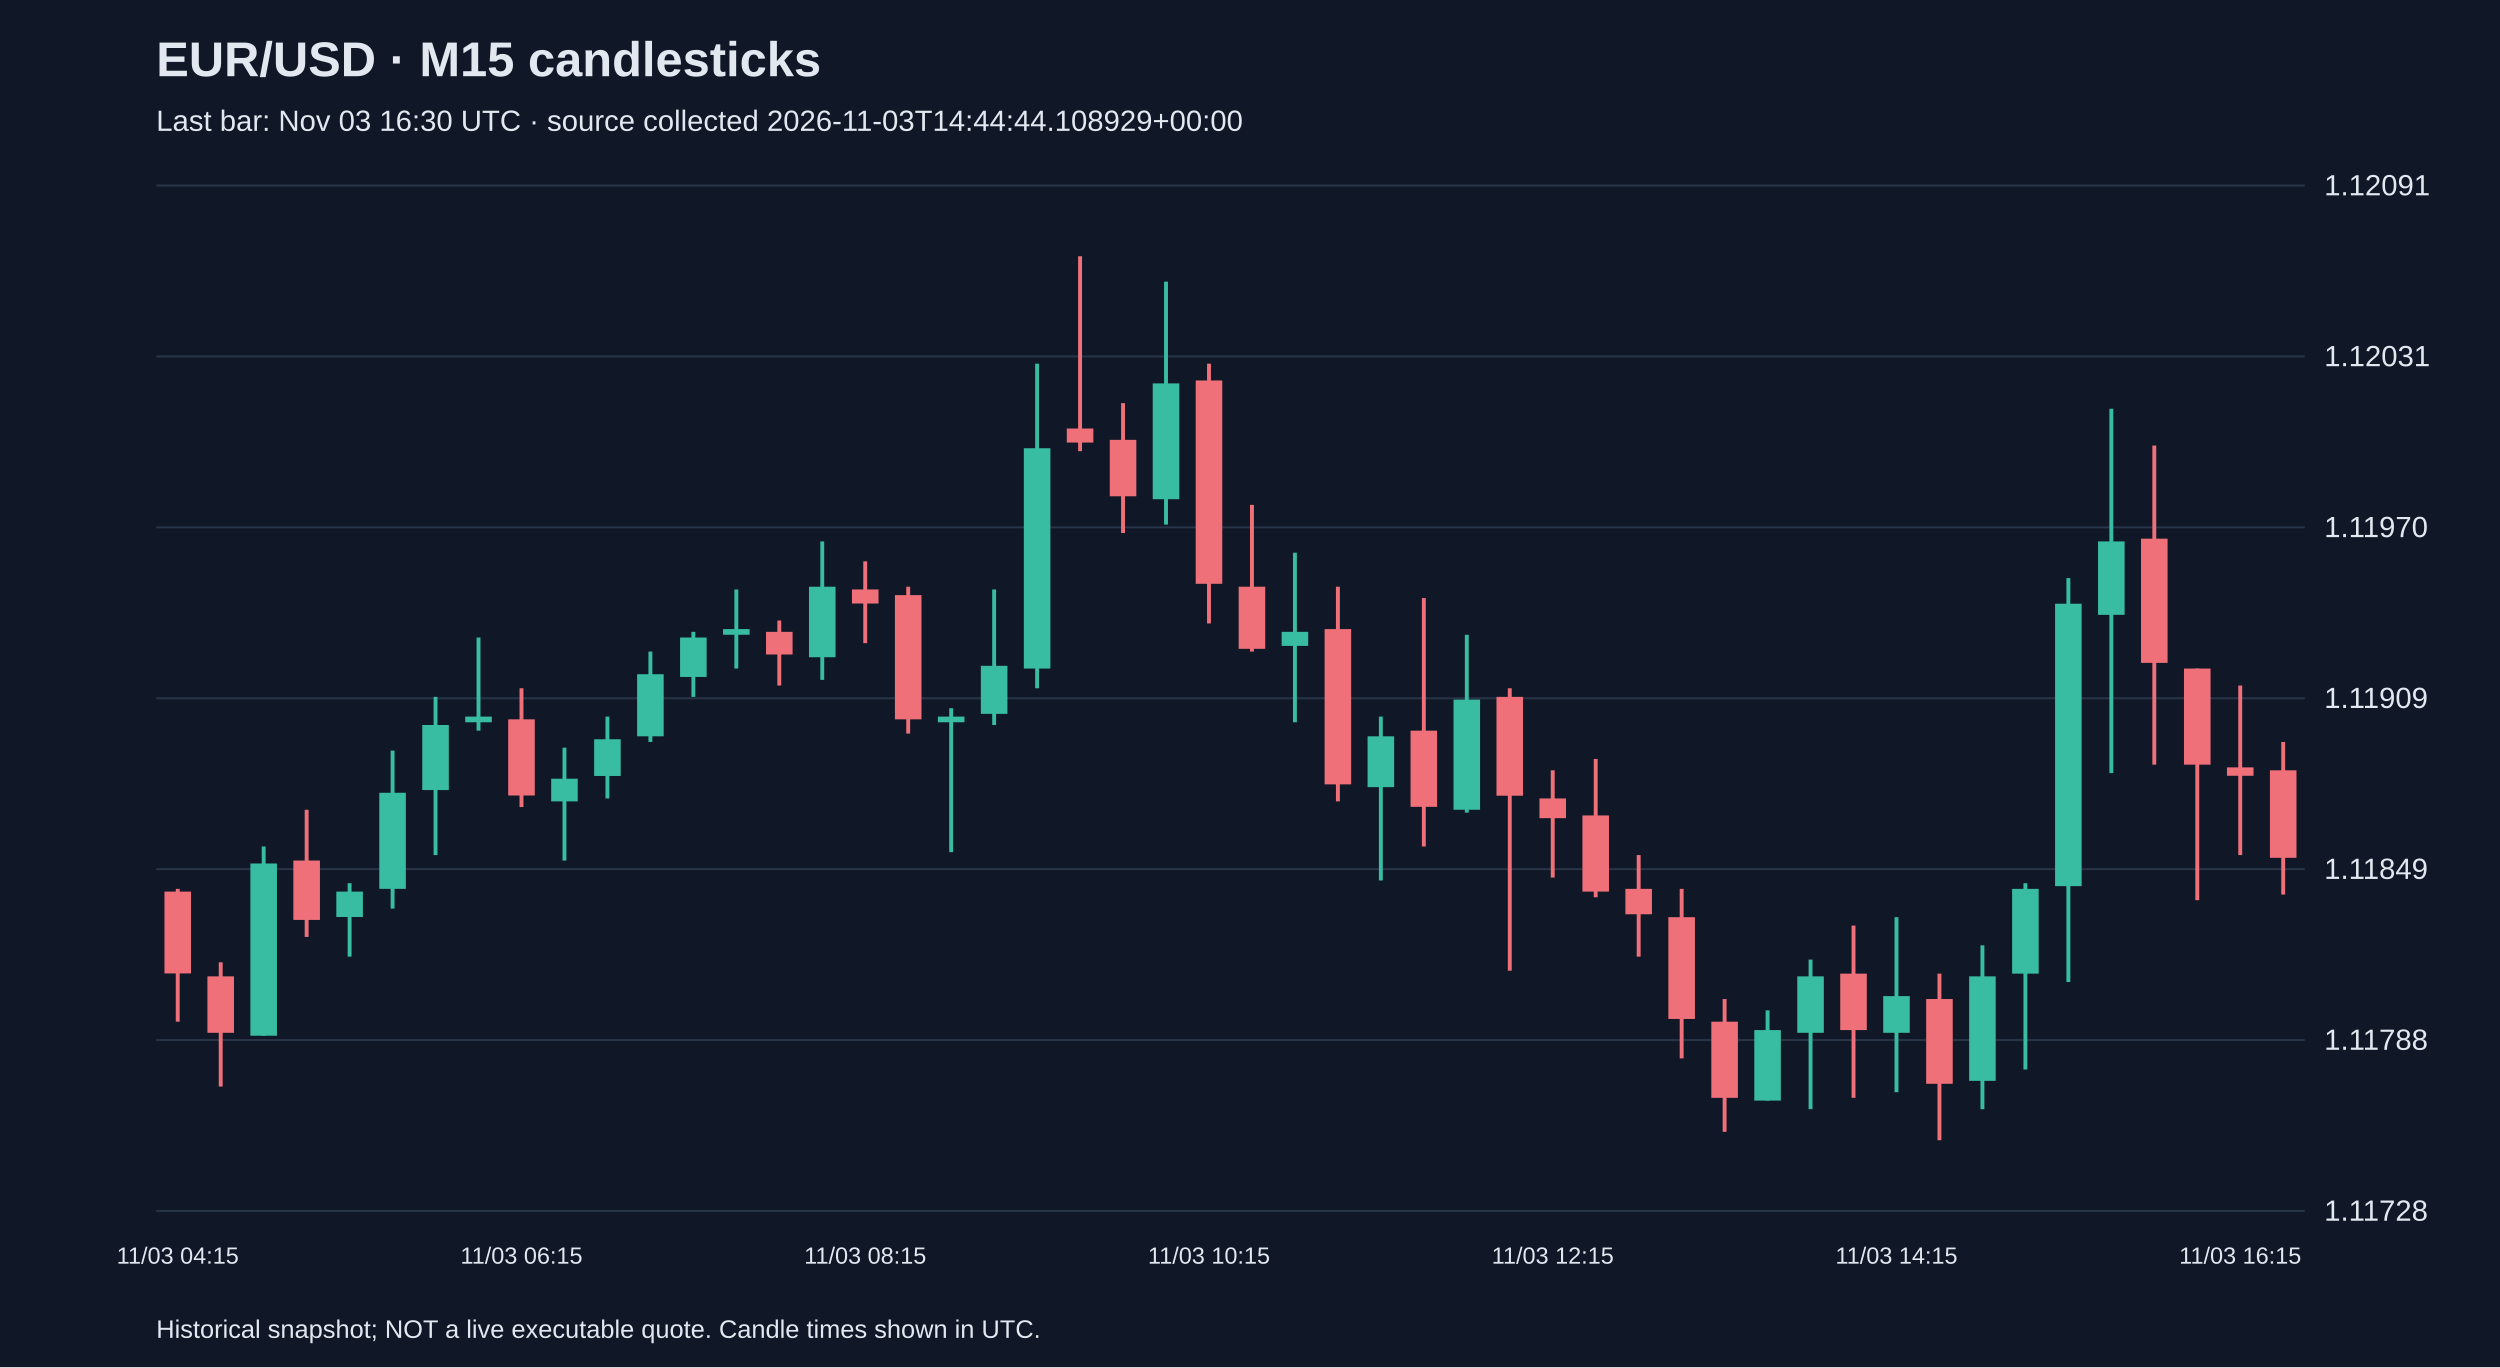
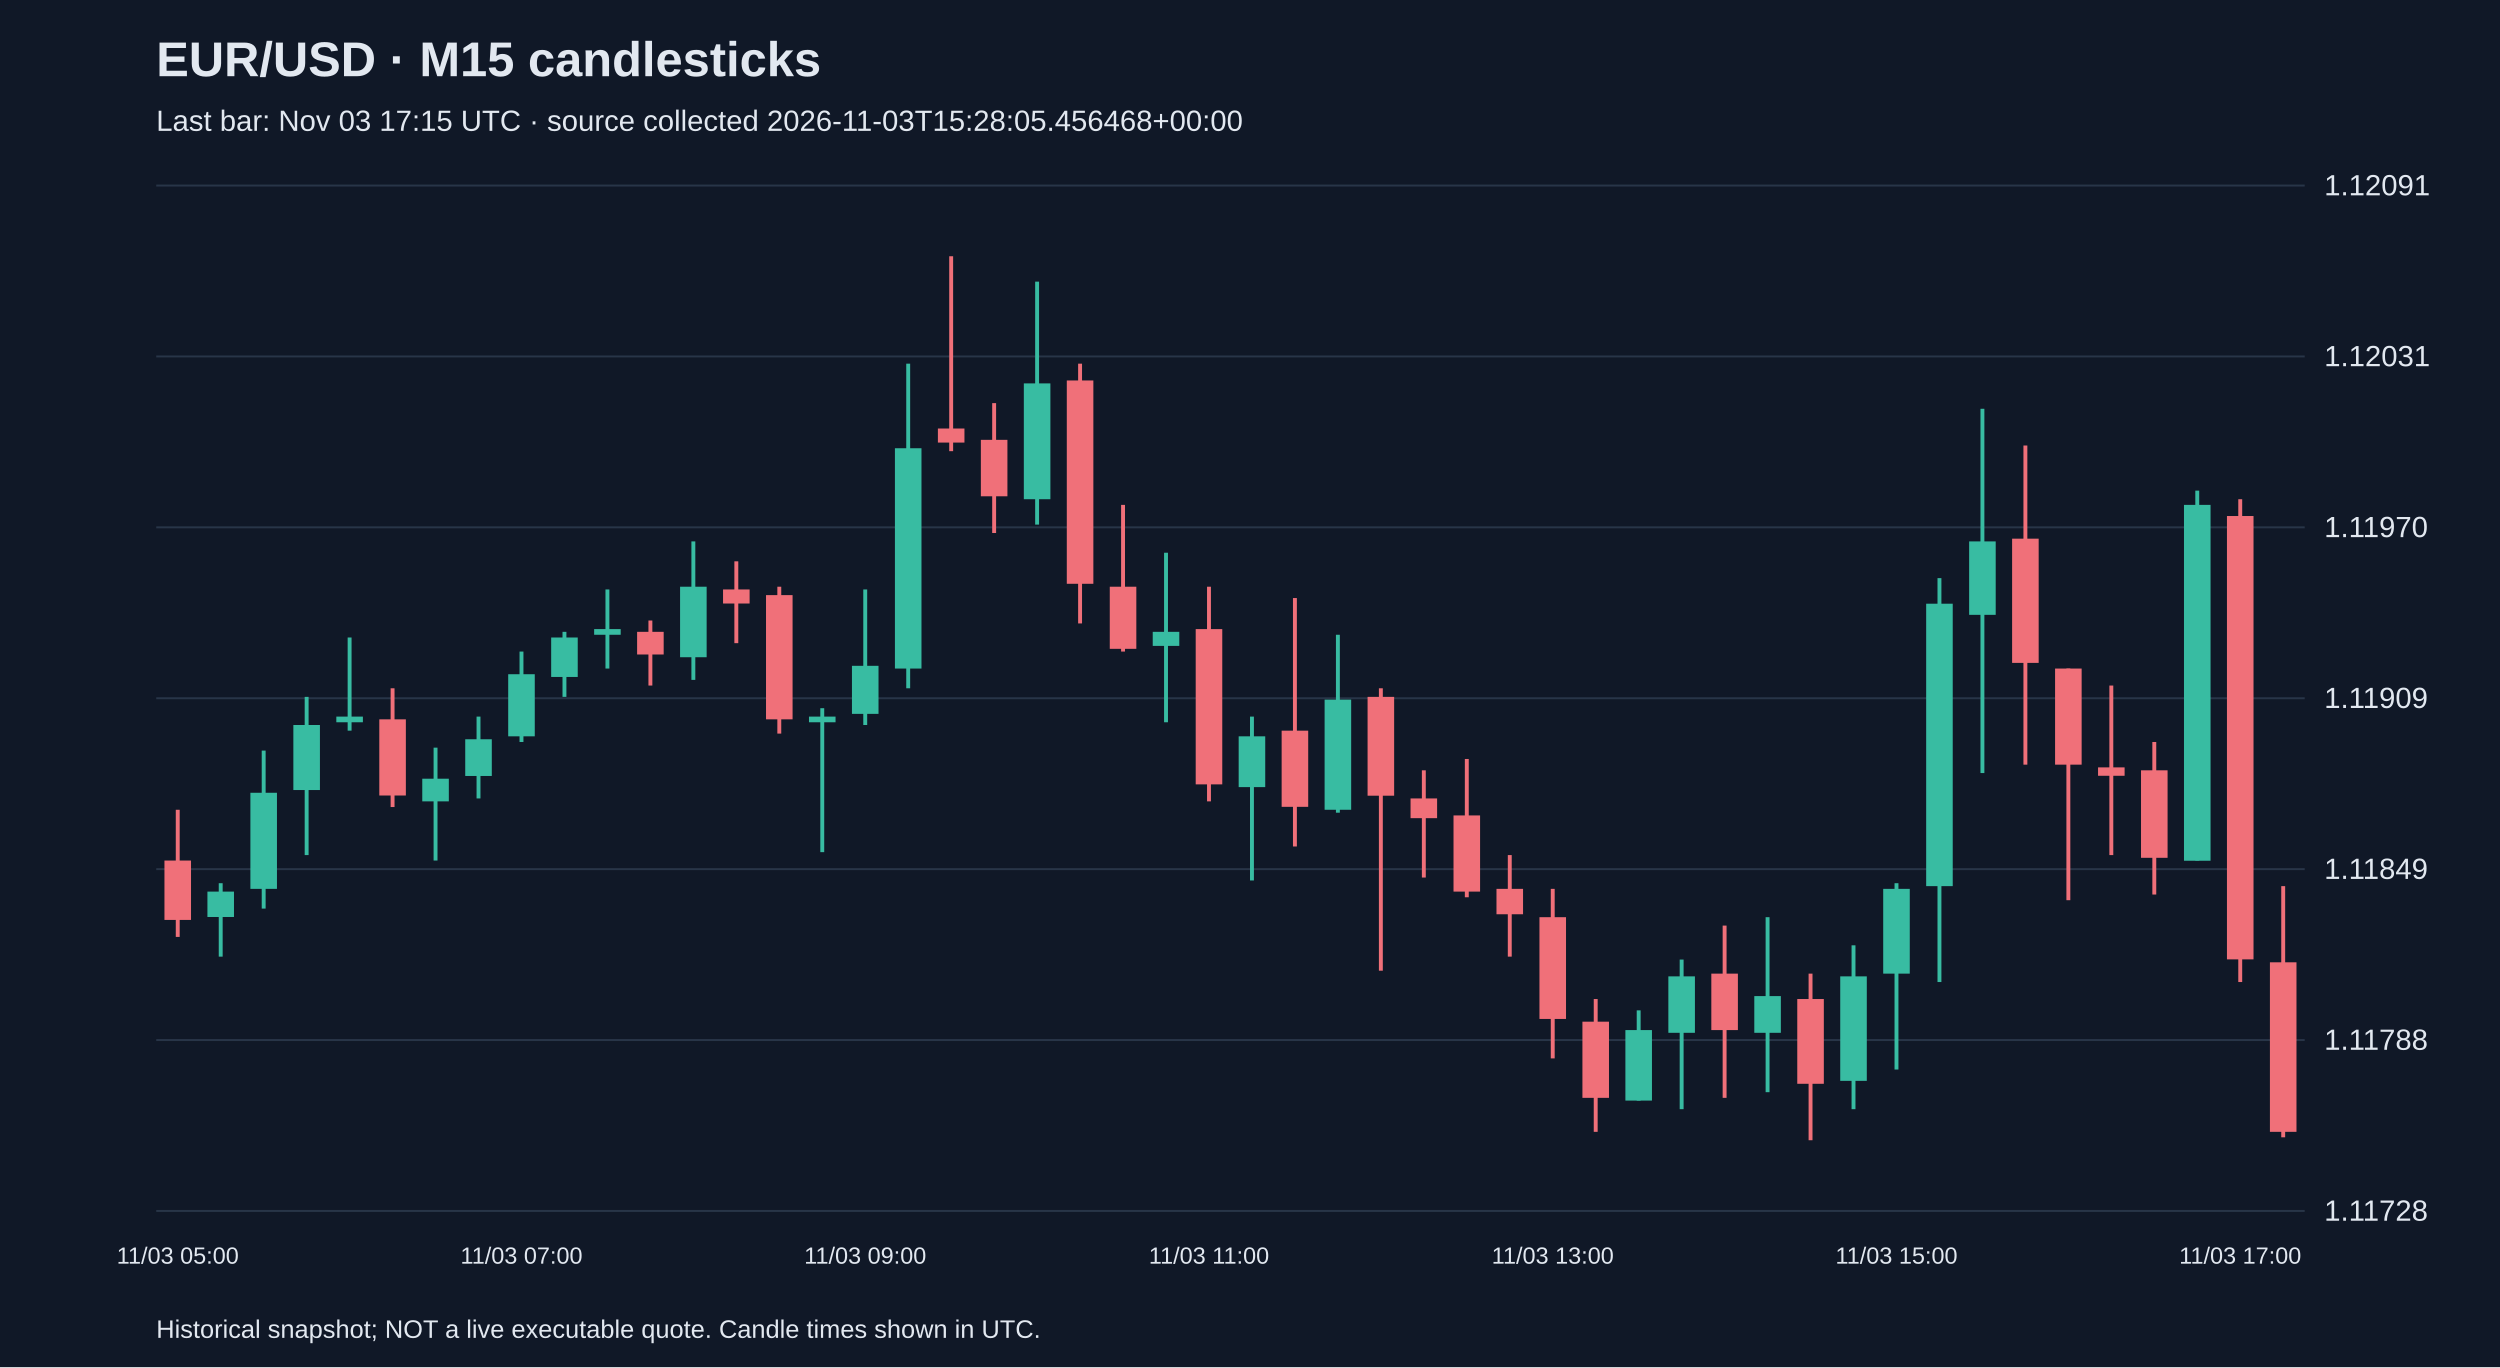
<svg xmlns="http://www.w3.org/2000/svg" viewBox="0 0 1280 700">
  <rect width="100%" height="100%" fill="#101827" />
  <style>text{font-family:Arial,sans-serif;fill:#e2e8f0}</style>
  <text x="80" y="39" font-size="25" font-weight="bold">EUR/USD · M15 candlesticks</text>
-   <text x="80" y="67" font-size="15" fill="#a6b1c5">Last bar: Nov 03 16:30 UTC · source collected 2026-11-03T14:44:44.108929+00:00</text>
+   <text x="80" y="67" font-size="15" fill="#a6b1c5">Last bar: Nov 03 17:15 UTC · source collected 2026-11-03T15:28:05.456468+00:00</text>
  <line x1="80" y1="620.0" x2="1180" y2="620.0" stroke="#283548" />
  <text x="1190" y="625.0" font-size="15">1.11728</text>
  <line x1="80" y1="532.5" x2="1180" y2="532.5" stroke="#283548" />
  <text x="1190" y="537.5" font-size="15">1.11788</text>
  <line x1="80" y1="445.0" x2="1180" y2="445.0" stroke="#283548" />
  <text x="1190" y="450.0" font-size="15">1.11849</text>
  <line x1="80" y1="357.5" x2="1180" y2="357.5" stroke="#283548" />
  <text x="1190" y="362.5" font-size="15">1.11909</text>
  <line x1="80" y1="270.0" x2="1180" y2="270.0" stroke="#283548" />
  <text x="1190" y="275.0" font-size="15">1.11970</text>
  <line x1="80" y1="182.5" x2="1180" y2="182.5" stroke="#283548" />
  <text x="1190" y="187.5" font-size="15">1.12031</text>
  <line x1="80" y1="95.0" x2="1180" y2="95.0" stroke="#283548" />
  <text x="1190" y="100.0" font-size="15">1.12091</text>
-   <line x1="91.0" y1="455.1" x2="91.0" y2="523.1" stroke="#f07079" stroke-width="2" />
-   <rect x="84.2" y="456.5" width="13.6" height="41.9" fill="#f07079" />
-   <text x="91.0" y="647" text-anchor="middle" font-size="12">11/03 04:15</text>
-   <line x1="113.0" y1="492.7" x2="113.0" y2="556.3" stroke="#f07079" stroke-width="2" />
-   <rect x="106.2" y="499.9" width="13.6" height="28.9" fill="#f07079" />
-   <line x1="135.0" y1="433.4" x2="135.0" y2="530.3" stroke="#38bca2" stroke-width="2" />
-   <rect x="128.2" y="442.1" width="13.6" height="88.2" fill="#38bca2" />
-   <line x1="157.0" y1="414.6" x2="157.0" y2="479.7" stroke="#f07079" stroke-width="2" />
-   <rect x="150.2" y="440.6" width="13.6" height="30.4" fill="#f07079" />
-   <line x1="179.0" y1="452.2" x2="179.0" y2="489.8" stroke="#38bca2" stroke-width="2" />
-   <rect x="172.2" y="456.5" width="13.6" height="13.0" fill="#38bca2" />
-   <line x1="201.0" y1="384.3" x2="201.0" y2="465.2" stroke="#38bca2" stroke-width="2" />
-   <rect x="194.2" y="405.9" width="13.6" height="49.2" fill="#38bca2" />
-   <line x1="223.0" y1="356.8" x2="223.0" y2="437.8" stroke="#38bca2" stroke-width="2" />
-   <rect x="216.2" y="371.2" width="13.6" height="33.3" fill="#38bca2" />
-   <line x1="245.0" y1="326.4" x2="245.0" y2="374.1" stroke="#38bca2" stroke-width="2" />
-   <rect x="238.2" y="366.9" width="13.6" height="2.9" fill="#38bca2" />
-   <line x1="267.0" y1="352.4" x2="267.0" y2="413.2" stroke="#f07079" stroke-width="2" />
-   <rect x="260.2" y="368.3" width="13.6" height="39.0" fill="#f07079" />
-   <text x="267.0" y="647" text-anchor="middle" font-size="12">11/03 06:15</text>
-   <line x1="289.0" y1="382.8" x2="289.0" y2="440.6" stroke="#38bca2" stroke-width="2" />
-   <rect x="282.2" y="398.7" width="13.6" height="11.6" fill="#38bca2" />
-   <line x1="311.0" y1="366.9" x2="311.0" y2="408.8" stroke="#38bca2" stroke-width="2" />
-   <rect x="304.2" y="378.5" width="13.6" height="18.8" fill="#38bca2" />
-   <line x1="333.0" y1="333.6" x2="333.0" y2="379.9" stroke="#38bca2" stroke-width="2" />
-   <rect x="326.2" y="345.2" width="13.6" height="31.8" fill="#38bca2" />
-   <line x1="355.0" y1="323.5" x2="355.0" y2="356.8" stroke="#38bca2" stroke-width="2" />
-   <rect x="348.2" y="326.4" width="13.6" height="20.2" fill="#38bca2" />
-   <line x1="377.0" y1="301.8" x2="377.0" y2="342.3" stroke="#38bca2" stroke-width="2" />
-   <rect x="370.2" y="322.1" width="13.6" height="2.9" fill="#38bca2" />
-   <line x1="399.0" y1="317.7" x2="399.0" y2="351.0" stroke="#f07079" stroke-width="2" />
-   <rect x="392.2" y="323.5" width="13.6" height="11.6" fill="#f07079" />
-   <line x1="421.0" y1="277.2" x2="421.0" y2="348.1" stroke="#38bca2" stroke-width="2" />
-   <rect x="414.2" y="300.4" width="13.6" height="36.1" fill="#38bca2" />
-   <line x1="443.0" y1="287.4" x2="443.0" y2="329.3" stroke="#f07079" stroke-width="2" />
-   <rect x="436.2" y="301.8" width="13.6" height="7.2" fill="#f07079" />
-   <text x="443.0" y="647" text-anchor="middle" font-size="12">11/03 08:15</text>
-   <line x1="465.0" y1="300.4" x2="465.0" y2="375.6" stroke="#f07079" stroke-width="2" />
-   <rect x="458.2" y="304.7" width="13.6" height="63.6" fill="#f07079" />
-   <line x1="487.0" y1="362.6" x2="487.0" y2="436.3" stroke="#38bca2" stroke-width="2" />
-   <rect x="480.2" y="366.9" width="13.6" height="2.9" fill="#38bca2" />
-   <line x1="509.0" y1="301.8" x2="509.0" y2="371.2" stroke="#38bca2" stroke-width="2" />
-   <rect x="502.2" y="340.9" width="13.6" height="24.6" fill="#38bca2" />
-   <line x1="531.0" y1="186.2" x2="531.0" y2="352.4" stroke="#38bca2" stroke-width="2" />
-   <rect x="524.2" y="229.5" width="13.6" height="112.8" fill="#38bca2" />
-   <line x1="553.0" y1="131.2" x2="553.0" y2="231.0" stroke="#f07079" stroke-width="2" />
-   <rect x="546.2" y="219.4" width="13.6" height="7.2" fill="#f07079" />
-   <line x1="575.0" y1="206.4" x2="575.0" y2="272.9" stroke="#f07079" stroke-width="2" />
-   <rect x="568.2" y="225.2" width="13.6" height="28.9" fill="#f07079" />
-   <line x1="597.0" y1="144.2" x2="597.0" y2="268.6" stroke="#38bca2" stroke-width="2" />
-   <rect x="590.2" y="196.3" width="13.6" height="59.3" fill="#38bca2" />
-   <line x1="619.0" y1="186.2" x2="619.0" y2="319.2" stroke="#f07079" stroke-width="2" />
-   <rect x="612.2" y="194.8" width="13.6" height="104.1" fill="#f07079" />
-   <text x="619.0" y="647" text-anchor="middle" font-size="12">11/03 10:15</text>
-   <line x1="641.0" y1="258.5" x2="641.0" y2="333.6" stroke="#f07079" stroke-width="2" />
-   <rect x="634.2" y="300.4" width="13.6" height="31.8" fill="#f07079" />
-   <line x1="663.0" y1="283.0" x2="663.0" y2="369.8" stroke="#38bca2" stroke-width="2" />
-   <rect x="656.2" y="323.5" width="13.6" height="7.2" fill="#38bca2" />
-   <line x1="685.0" y1="300.4" x2="685.0" y2="410.3" stroke="#f07079" stroke-width="2" />
-   <rect x="678.2" y="322.1" width="13.6" height="79.5" fill="#f07079" />
-   <line x1="707.0" y1="366.9" x2="707.0" y2="450.8" stroke="#38bca2" stroke-width="2" />
-   <rect x="700.2" y="377.0" width="13.6" height="26.0" fill="#38bca2" />
-   <line x1="729.0" y1="306.2" x2="729.0" y2="433.4" stroke="#f07079" stroke-width="2" />
-   <rect x="722.2" y="374.1" width="13.6" height="39.0" fill="#f07079" />
-   <line x1="751.0" y1="325.0" x2="751.0" y2="416.1" stroke="#38bca2" stroke-width="2" />
-   <rect x="744.2" y="358.2" width="13.6" height="56.4" fill="#38bca2" />
-   <line x1="773.0" y1="352.4" x2="773.0" y2="497.0" stroke="#f07079" stroke-width="2" />
-   <rect x="766.2" y="356.8" width="13.6" height="50.6" fill="#f07079" />
-   <line x1="795.0" y1="394.4" x2="795.0" y2="449.3" stroke="#f07079" stroke-width="2" />
-   <rect x="788.2" y="408.8" width="13.6" height="10.1" fill="#f07079" />
-   <text x="795.0" y="647" text-anchor="middle" font-size="12">11/03 12:15</text>
-   <line x1="817.0" y1="388.6" x2="817.0" y2="459.4" stroke="#f07079" stroke-width="2" />
-   <rect x="810.2" y="417.5" width="13.6" height="39.0" fill="#f07079" />
-   <line x1="839.0" y1="437.8" x2="839.0" y2="489.8" stroke="#f07079" stroke-width="2" />
-   <rect x="832.2" y="455.1" width="13.6" height="13.0" fill="#f07079" />
-   <line x1="861.0" y1="455.1" x2="861.0" y2="541.9" stroke="#f07079" stroke-width="2" />
-   <rect x="854.2" y="469.6" width="13.6" height="52.1" fill="#f07079" />
-   <line x1="883.0" y1="511.5" x2="883.0" y2="579.5" stroke="#f07079" stroke-width="2" />
-   <rect x="876.2" y="523.1" width="13.6" height="39.0" fill="#f07079" />
-   <line x1="905.0" y1="517.3" x2="905.0" y2="563.5" stroke="#38bca2" stroke-width="2" />
-   <rect x="898.2" y="527.4" width="13.6" height="36.1" fill="#38bca2" />
-   <line x1="927.0" y1="491.3" x2="927.0" y2="567.9" stroke="#38bca2" stroke-width="2" />
-   <rect x="920.2" y="499.9" width="13.6" height="28.9" fill="#38bca2" />
-   <line x1="949.0" y1="473.9" x2="949.0" y2="562.1" stroke="#f07079" stroke-width="2" />
-   <rect x="942.2" y="498.5" width="13.6" height="28.9" fill="#f07079" />
-   <line x1="971.0" y1="469.6" x2="971.0" y2="559.2" stroke="#38bca2" stroke-width="2" />
-   <rect x="964.2" y="510.0" width="13.6" height="18.8" fill="#38bca2" />
-   <text x="971.0" y="647" text-anchor="middle" font-size="12">11/03 14:15</text>
-   <line x1="993.0" y1="498.5" x2="993.0" y2="583.8" stroke="#f07079" stroke-width="2" />
-   <rect x="986.2" y="511.5" width="13.6" height="43.4" fill="#f07079" />
-   <line x1="1015.0" y1="484.0" x2="1015.0" y2="567.9" stroke="#38bca2" stroke-width="2" />
-   <rect x="1008.2" y="499.9" width="13.6" height="53.5" fill="#38bca2" />
-   <line x1="1037.0" y1="452.2" x2="1037.0" y2="547.6" stroke="#38bca2" stroke-width="2" />
-   <rect x="1030.2" y="455.1" width="13.6" height="43.4" fill="#38bca2" />
-   <line x1="1059.0" y1="296.0" x2="1059.0" y2="502.8" stroke="#38bca2" stroke-width="2" />
-   <rect x="1052.2" y="309.1" width="13.6" height="144.6" fill="#38bca2" />
-   <line x1="1081.0" y1="209.3" x2="1081.0" y2="395.8" stroke="#38bca2" stroke-width="2" />
-   <rect x="1074.2" y="277.2" width="13.6" height="37.6" fill="#38bca2" />
-   <line x1="1103.0" y1="228.1" x2="1103.0" y2="391.5" stroke="#f07079" stroke-width="2" />
-   <rect x="1096.2" y="275.8" width="13.6" height="63.6" fill="#f07079" />
-   <line x1="1125.0" y1="342.3" x2="1125.0" y2="460.9" stroke="#f07079" stroke-width="2" />
-   <rect x="1118.2" y="342.3" width="13.6" height="49.2" fill="#f07079" />
-   <line x1="1147.0" y1="351.0" x2="1147.0" y2="437.8" stroke="#f07079" stroke-width="2" />
-   <rect x="1140.2" y="392.9" width="13.6" height="4.3" fill="#f07079" />
-   <text x="1147.0" y="647" text-anchor="middle" font-size="12">11/03 16:15</text>
-   <line x1="1169.0" y1="379.9" x2="1169.0" y2="458.0" stroke="#f07079" stroke-width="2" />
-   <rect x="1162.2" y="394.4" width="13.6" height="44.8" fill="#f07079" />
+   <line x1="91.0" y1="414.6" x2="91.0" y2="479.7" stroke="#f07079" stroke-width="2" />
+   <rect x="84.2" y="440.6" width="13.6" height="30.4" fill="#f07079" />
+   <text x="91.0" y="647" text-anchor="middle" font-size="12">11/03 05:00</text>
+   <line x1="113.0" y1="452.2" x2="113.0" y2="489.8" stroke="#38bca2" stroke-width="2" />
+   <rect x="106.2" y="456.5" width="13.6" height="13.0" fill="#38bca2" />
+   <line x1="135.0" y1="384.3" x2="135.0" y2="465.2" stroke="#38bca2" stroke-width="2" />
+   <rect x="128.2" y="405.9" width="13.6" height="49.2" fill="#38bca2" />
+   <line x1="157.0" y1="356.8" x2="157.0" y2="437.8" stroke="#38bca2" stroke-width="2" />
+   <rect x="150.2" y="371.2" width="13.6" height="33.3" fill="#38bca2" />
+   <line x1="179.0" y1="326.4" x2="179.0" y2="374.1" stroke="#38bca2" stroke-width="2" />
+   <rect x="172.2" y="366.9" width="13.6" height="2.9" fill="#38bca2" />
+   <line x1="201.0" y1="352.4" x2="201.0" y2="413.2" stroke="#f07079" stroke-width="2" />
+   <rect x="194.2" y="368.3" width="13.6" height="39.0" fill="#f07079" />
+   <line x1="223.0" y1="382.8" x2="223.0" y2="440.6" stroke="#38bca2" stroke-width="2" />
+   <rect x="216.2" y="398.7" width="13.6" height="11.6" fill="#38bca2" />
+   <line x1="245.0" y1="366.9" x2="245.0" y2="408.8" stroke="#38bca2" stroke-width="2" />
+   <rect x="238.2" y="378.5" width="13.6" height="18.8" fill="#38bca2" />
+   <line x1="267.0" y1="333.6" x2="267.0" y2="379.9" stroke="#38bca2" stroke-width="2" />
+   <rect x="260.2" y="345.2" width="13.6" height="31.8" fill="#38bca2" />
+   <text x="267.0" y="647" text-anchor="middle" font-size="12">11/03 07:00</text>
+   <line x1="289.0" y1="323.5" x2="289.0" y2="356.8" stroke="#38bca2" stroke-width="2" />
+   <rect x="282.2" y="326.4" width="13.6" height="20.2" fill="#38bca2" />
+   <line x1="311.0" y1="301.8" x2="311.0" y2="342.3" stroke="#38bca2" stroke-width="2" />
+   <rect x="304.2" y="322.1" width="13.6" height="2.9" fill="#38bca2" />
+   <line x1="333.0" y1="317.7" x2="333.0" y2="351.0" stroke="#f07079" stroke-width="2" />
+   <rect x="326.2" y="323.5" width="13.6" height="11.6" fill="#f07079" />
+   <line x1="355.0" y1="277.2" x2="355.0" y2="348.1" stroke="#38bca2" stroke-width="2" />
+   <rect x="348.2" y="300.4" width="13.6" height="36.1" fill="#38bca2" />
+   <line x1="377.0" y1="287.4" x2="377.0" y2="329.3" stroke="#f07079" stroke-width="2" />
+   <rect x="370.2" y="301.8" width="13.6" height="7.2" fill="#f07079" />
+   <line x1="399.0" y1="300.4" x2="399.0" y2="375.6" stroke="#f07079" stroke-width="2" />
+   <rect x="392.2" y="304.7" width="13.6" height="63.6" fill="#f07079" />
+   <line x1="421.0" y1="362.6" x2="421.0" y2="436.3" stroke="#38bca2" stroke-width="2" />
+   <rect x="414.2" y="366.9" width="13.6" height="2.9" fill="#38bca2" />
+   <line x1="443.0" y1="301.8" x2="443.0" y2="371.2" stroke="#38bca2" stroke-width="2" />
+   <rect x="436.2" y="340.9" width="13.6" height="24.6" fill="#38bca2" />
+   <text x="443.0" y="647" text-anchor="middle" font-size="12">11/03 09:00</text>
+   <line x1="465.0" y1="186.2" x2="465.0" y2="352.4" stroke="#38bca2" stroke-width="2" />
+   <rect x="458.2" y="229.5" width="13.6" height="112.8" fill="#38bca2" />
+   <line x1="487.0" y1="131.2" x2="487.0" y2="231.0" stroke="#f07079" stroke-width="2" />
+   <rect x="480.2" y="219.4" width="13.6" height="7.2" fill="#f07079" />
+   <line x1="509.0" y1="206.4" x2="509.0" y2="272.9" stroke="#f07079" stroke-width="2" />
+   <rect x="502.2" y="225.2" width="13.6" height="28.9" fill="#f07079" />
+   <line x1="531.0" y1="144.2" x2="531.0" y2="268.6" stroke="#38bca2" stroke-width="2" />
+   <rect x="524.2" y="196.3" width="13.6" height="59.3" fill="#38bca2" />
+   <line x1="553.0" y1="186.2" x2="553.0" y2="319.2" stroke="#f07079" stroke-width="2" />
+   <rect x="546.2" y="194.8" width="13.6" height="104.1" fill="#f07079" />
+   <line x1="575.0" y1="258.5" x2="575.0" y2="333.6" stroke="#f07079" stroke-width="2" />
+   <rect x="568.2" y="300.4" width="13.6" height="31.8" fill="#f07079" />
+   <line x1="597.0" y1="283.0" x2="597.0" y2="369.8" stroke="#38bca2" stroke-width="2" />
+   <rect x="590.2" y="323.5" width="13.6" height="7.2" fill="#38bca2" />
+   <line x1="619.0" y1="300.4" x2="619.0" y2="410.3" stroke="#f07079" stroke-width="2" />
+   <rect x="612.2" y="322.1" width="13.6" height="79.5" fill="#f07079" />
+   <text x="619.0" y="647" text-anchor="middle" font-size="12">11/03 11:00</text>
+   <line x1="641.0" y1="366.9" x2="641.0" y2="450.8" stroke="#38bca2" stroke-width="2" />
+   <rect x="634.2" y="377.0" width="13.6" height="26.0" fill="#38bca2" />
+   <line x1="663.0" y1="306.2" x2="663.0" y2="433.4" stroke="#f07079" stroke-width="2" />
+   <rect x="656.2" y="374.1" width="13.6" height="39.0" fill="#f07079" />
+   <line x1="685.0" y1="325.0" x2="685.0" y2="416.1" stroke="#38bca2" stroke-width="2" />
+   <rect x="678.2" y="358.2" width="13.6" height="56.4" fill="#38bca2" />
+   <line x1="707.0" y1="352.4" x2="707.0" y2="497.0" stroke="#f07079" stroke-width="2" />
+   <rect x="700.2" y="356.8" width="13.6" height="50.6" fill="#f07079" />
+   <line x1="729.0" y1="394.4" x2="729.0" y2="449.3" stroke="#f07079" stroke-width="2" />
+   <rect x="722.2" y="408.8" width="13.6" height="10.1" fill="#f07079" />
+   <line x1="751.0" y1="388.6" x2="751.0" y2="459.4" stroke="#f07079" stroke-width="2" />
+   <rect x="744.2" y="417.5" width="13.6" height="39.0" fill="#f07079" />
+   <line x1="773.0" y1="437.8" x2="773.0" y2="489.8" stroke="#f07079" stroke-width="2" />
+   <rect x="766.2" y="455.1" width="13.6" height="13.0" fill="#f07079" />
+   <line x1="795.0" y1="455.1" x2="795.0" y2="541.9" stroke="#f07079" stroke-width="2" />
+   <rect x="788.2" y="469.6" width="13.6" height="52.1" fill="#f07079" />
+   <text x="795.0" y="647" text-anchor="middle" font-size="12">11/03 13:00</text>
+   <line x1="817.0" y1="511.5" x2="817.0" y2="579.5" stroke="#f07079" stroke-width="2" />
+   <rect x="810.2" y="523.1" width="13.6" height="39.0" fill="#f07079" />
+   <line x1="839.0" y1="517.3" x2="839.0" y2="563.5" stroke="#38bca2" stroke-width="2" />
+   <rect x="832.2" y="527.4" width="13.6" height="36.1" fill="#38bca2" />
+   <line x1="861.0" y1="491.3" x2="861.0" y2="567.9" stroke="#38bca2" stroke-width="2" />
+   <rect x="854.2" y="499.9" width="13.6" height="28.9" fill="#38bca2" />
+   <line x1="883.0" y1="473.9" x2="883.0" y2="562.1" stroke="#f07079" stroke-width="2" />
+   <rect x="876.2" y="498.5" width="13.6" height="28.9" fill="#f07079" />
+   <line x1="905.0" y1="469.6" x2="905.0" y2="559.2" stroke="#38bca2" stroke-width="2" />
+   <rect x="898.2" y="510.0" width="13.6" height="18.8" fill="#38bca2" />
+   <line x1="927.0" y1="498.5" x2="927.0" y2="583.8" stroke="#f07079" stroke-width="2" />
+   <rect x="920.2" y="511.5" width="13.6" height="43.4" fill="#f07079" />
+   <line x1="949.0" y1="484.0" x2="949.0" y2="567.9" stroke="#38bca2" stroke-width="2" />
+   <rect x="942.2" y="499.9" width="13.6" height="53.5" fill="#38bca2" />
+   <line x1="971.0" y1="452.2" x2="971.0" y2="547.6" stroke="#38bca2" stroke-width="2" />
+   <rect x="964.2" y="455.1" width="13.6" height="43.4" fill="#38bca2" />
+   <text x="971.0" y="647" text-anchor="middle" font-size="12">11/03 15:00</text>
+   <line x1="993.0" y1="296.0" x2="993.0" y2="502.8" stroke="#38bca2" stroke-width="2" />
+   <rect x="986.2" y="309.1" width="13.6" height="144.6" fill="#38bca2" />
+   <line x1="1015.0" y1="209.3" x2="1015.0" y2="395.8" stroke="#38bca2" stroke-width="2" />
+   <rect x="1008.2" y="277.2" width="13.6" height="37.6" fill="#38bca2" />
+   <line x1="1037.0" y1="228.1" x2="1037.0" y2="391.5" stroke="#f07079" stroke-width="2" />
+   <rect x="1030.2" y="275.8" width="13.6" height="63.6" fill="#f07079" />
+   <line x1="1059.0" y1="342.3" x2="1059.0" y2="460.9" stroke="#f07079" stroke-width="2" />
+   <rect x="1052.2" y="342.3" width="13.6" height="49.2" fill="#f07079" />
+   <line x1="1081.0" y1="351.0" x2="1081.0" y2="437.8" stroke="#f07079" stroke-width="2" />
+   <rect x="1074.2" y="392.9" width="13.6" height="4.3" fill="#f07079" />
+   <line x1="1103.0" y1="379.9" x2="1103.0" y2="458.0" stroke="#f07079" stroke-width="2" />
+   <rect x="1096.2" y="394.4" width="13.6" height="44.8" fill="#f07079" />
+   <line x1="1125.0" y1="251.2" x2="1125.0" y2="440.6" stroke="#38bca2" stroke-width="2" />
+   <rect x="1118.2" y="258.5" width="13.6" height="182.2" fill="#38bca2" />
+   <line x1="1147.0" y1="255.6" x2="1147.0" y2="502.8" stroke="#f07079" stroke-width="2" />
+   <rect x="1140.2" y="264.2" width="13.6" height="227.0" fill="#f07079" />
+   <text x="1147.0" y="647" text-anchor="middle" font-size="12">11/03 17:00</text>
+   <line x1="1169.0" y1="453.7" x2="1169.0" y2="582.3" stroke="#f07079" stroke-width="2" />
+   <rect x="1162.2" y="492.7" width="13.6" height="86.8" fill="#f07079" />
  <text x="80" y="685" font-size="13">Historical snapshot; NOT a live executable quote. Candle times shown in UTC.</text>
</svg>
